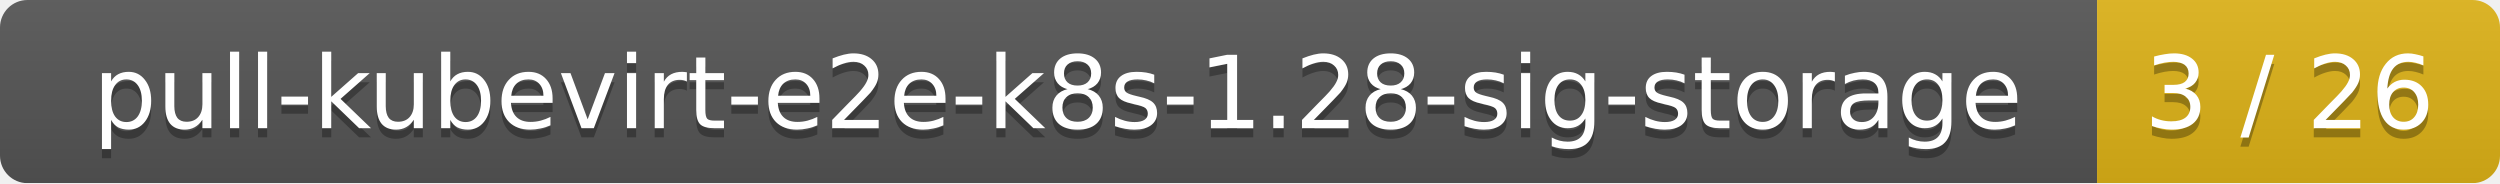
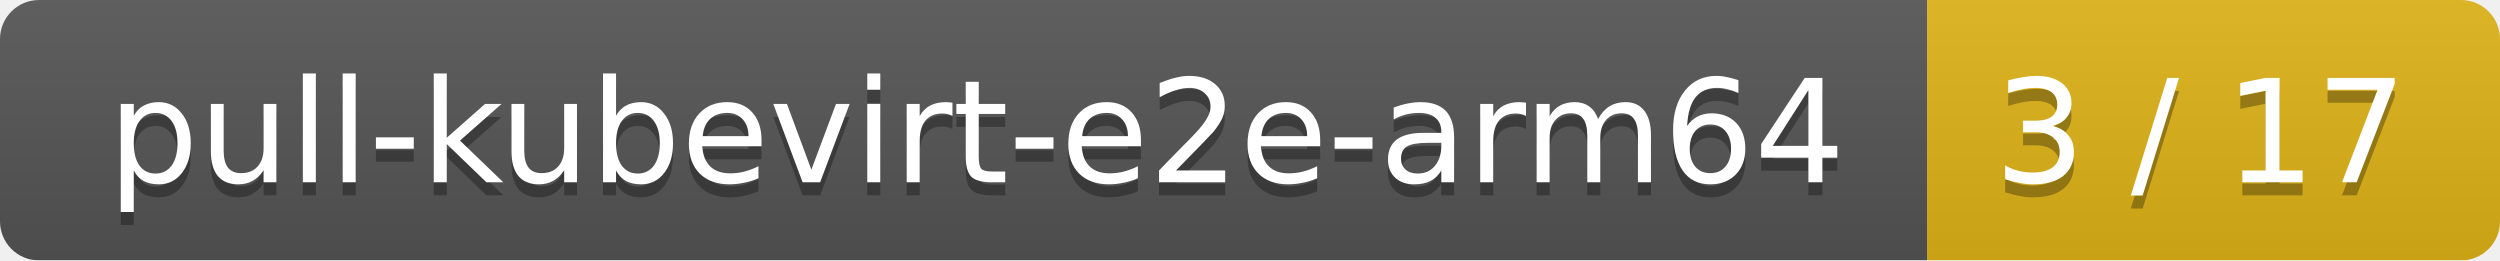
- <svg xmlns="http://www.w3.org/2000/svg" width="273" height="20">
+ <svg xmlns="http://www.w3.org/2000/svg" width="192" height="20">
  <linearGradient id="smooth" x2="0" y2="100%">
    <stop offset="0" stop-color="#bbb" stop-opacity=".1" />
    <stop offset="1" stop-opacity=".1" />
  </linearGradient>
  <mask id="round">
-     <rect width="273" height="20" rx="3" fill="#fff" />
+     <rect width="192" height="20" rx="3" fill="#fff" />
  </mask>
  <g mask="url(#round)">
-     <rect width="229" height="20" fill="#555" />
-     <rect x="229" width="44" height="20" fill="#dfb317" />
-     <rect width="273" height="20" fill="url(#smooth)" />
+     <rect width="148" height="20" fill="#555" />
+     <rect x="148" width="44" height="20" fill="#dfb317" />
+     <rect width="192" height="20" fill="url(#smooth)" />
  </g>
  <g fill="#fff" text-anchor="middle" font-family="DejaVu Sans,Verdana,Geneva,sans-serif" font-size="11">
-     <text x="115.5" y="15" fill="#010101" fill-opacity=".3">pull-kubevirt-e2e-k8s-1.28-sig-storage</text>
-     <text x="115.5" y="14">pull-kubevirt-e2e-k8s-1.28-sig-storage</text>
-     <text x="250" y="15" fill="#010101" fill-opacity=".3">3 / 26</text>
-     <text x="250" y="14">3 / 26</text>
+     <text x="75" y="15" fill="#010101" fill-opacity=".3">pull-kubevirt-e2e-arm64</text>
+     <text x="75" y="14">pull-kubevirt-e2e-arm64</text>
+     <text x="169" y="15" fill="#010101" fill-opacity=".3">3 / 17</text>
+     <text x="169" y="14">3 / 17</text>
  </g>
</svg>
